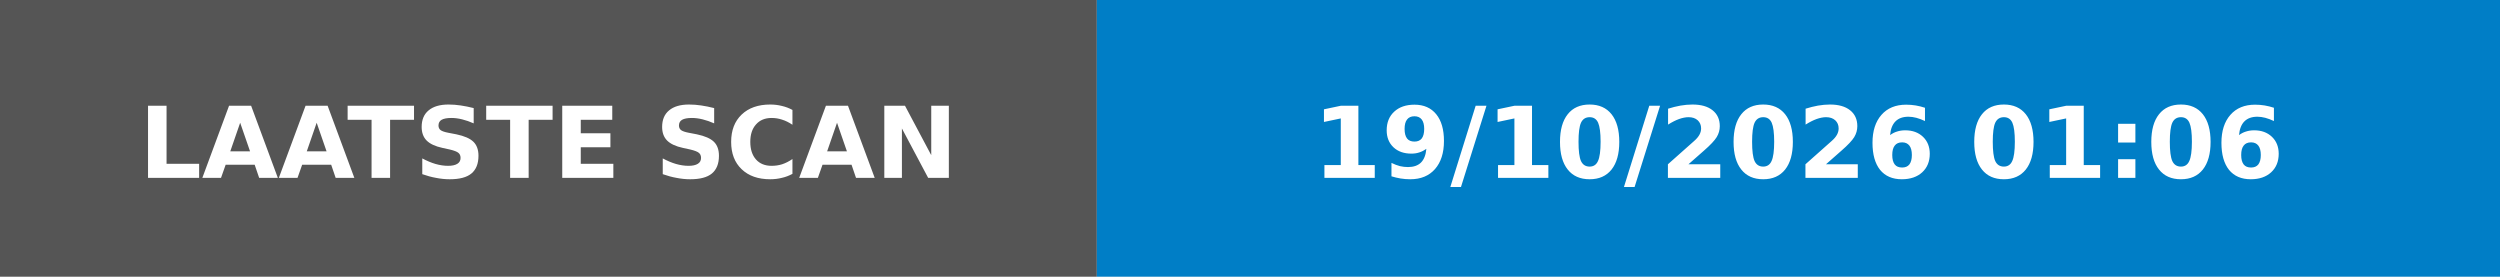
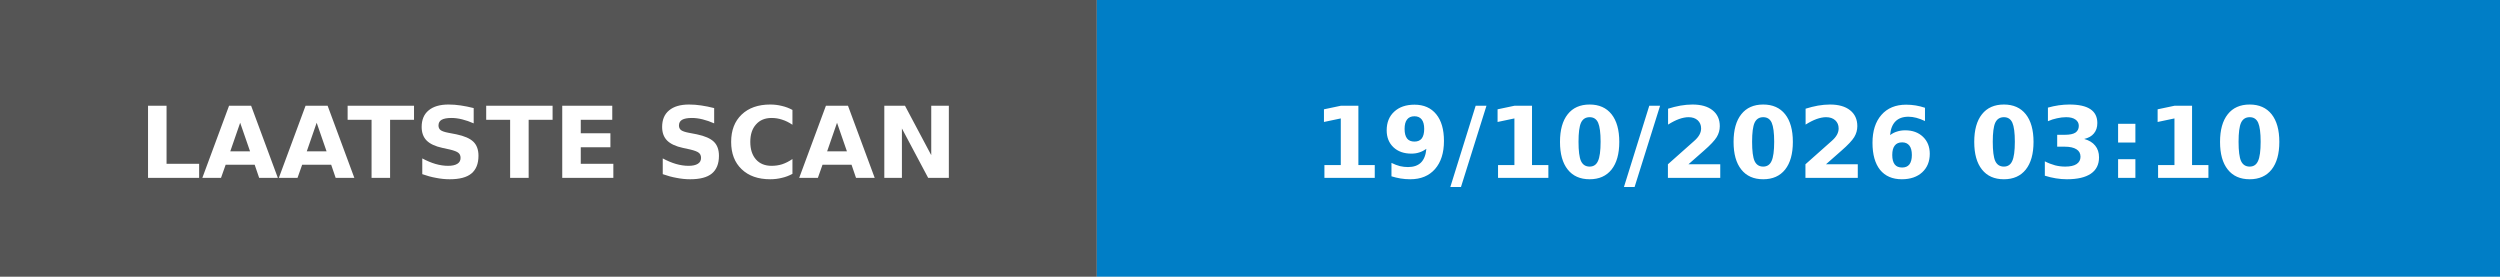
- <svg xmlns="http://www.w3.org/2000/svg" width="253" height="28" role="img" aria-label="LAATSTE SCAN: 19/10/2026 01:06">
+ <svg xmlns="http://www.w3.org/2000/svg" width="253" height="28" role="img" aria-label="LAATSTE SCAN: 19/10/2026 03:10">
  <rect width="111" height="28" fill="#555" />
  <rect x="111" width="142" height="28" fill="#007ec6" />
  <g fill="#fff" font-family="Verdana,Geneva,DejaVu Sans,sans-serif" font-size="10" font-weight="bold">
    <text x="55.5" y="18" text-anchor="middle" textLength="91" lengthAdjust="spacingAndGlyphs">LAATSTE SCAN</text>
-     <text x="182.0" y="18" text-anchor="middle" textLength="122" lengthAdjust="spacingAndGlyphs">19/10/2026 01:06</text>
+     <text x="182.0" y="18" text-anchor="middle" textLength="122" lengthAdjust="spacingAndGlyphs">19/10/2026 03:10</text>
  </g>
</svg>
